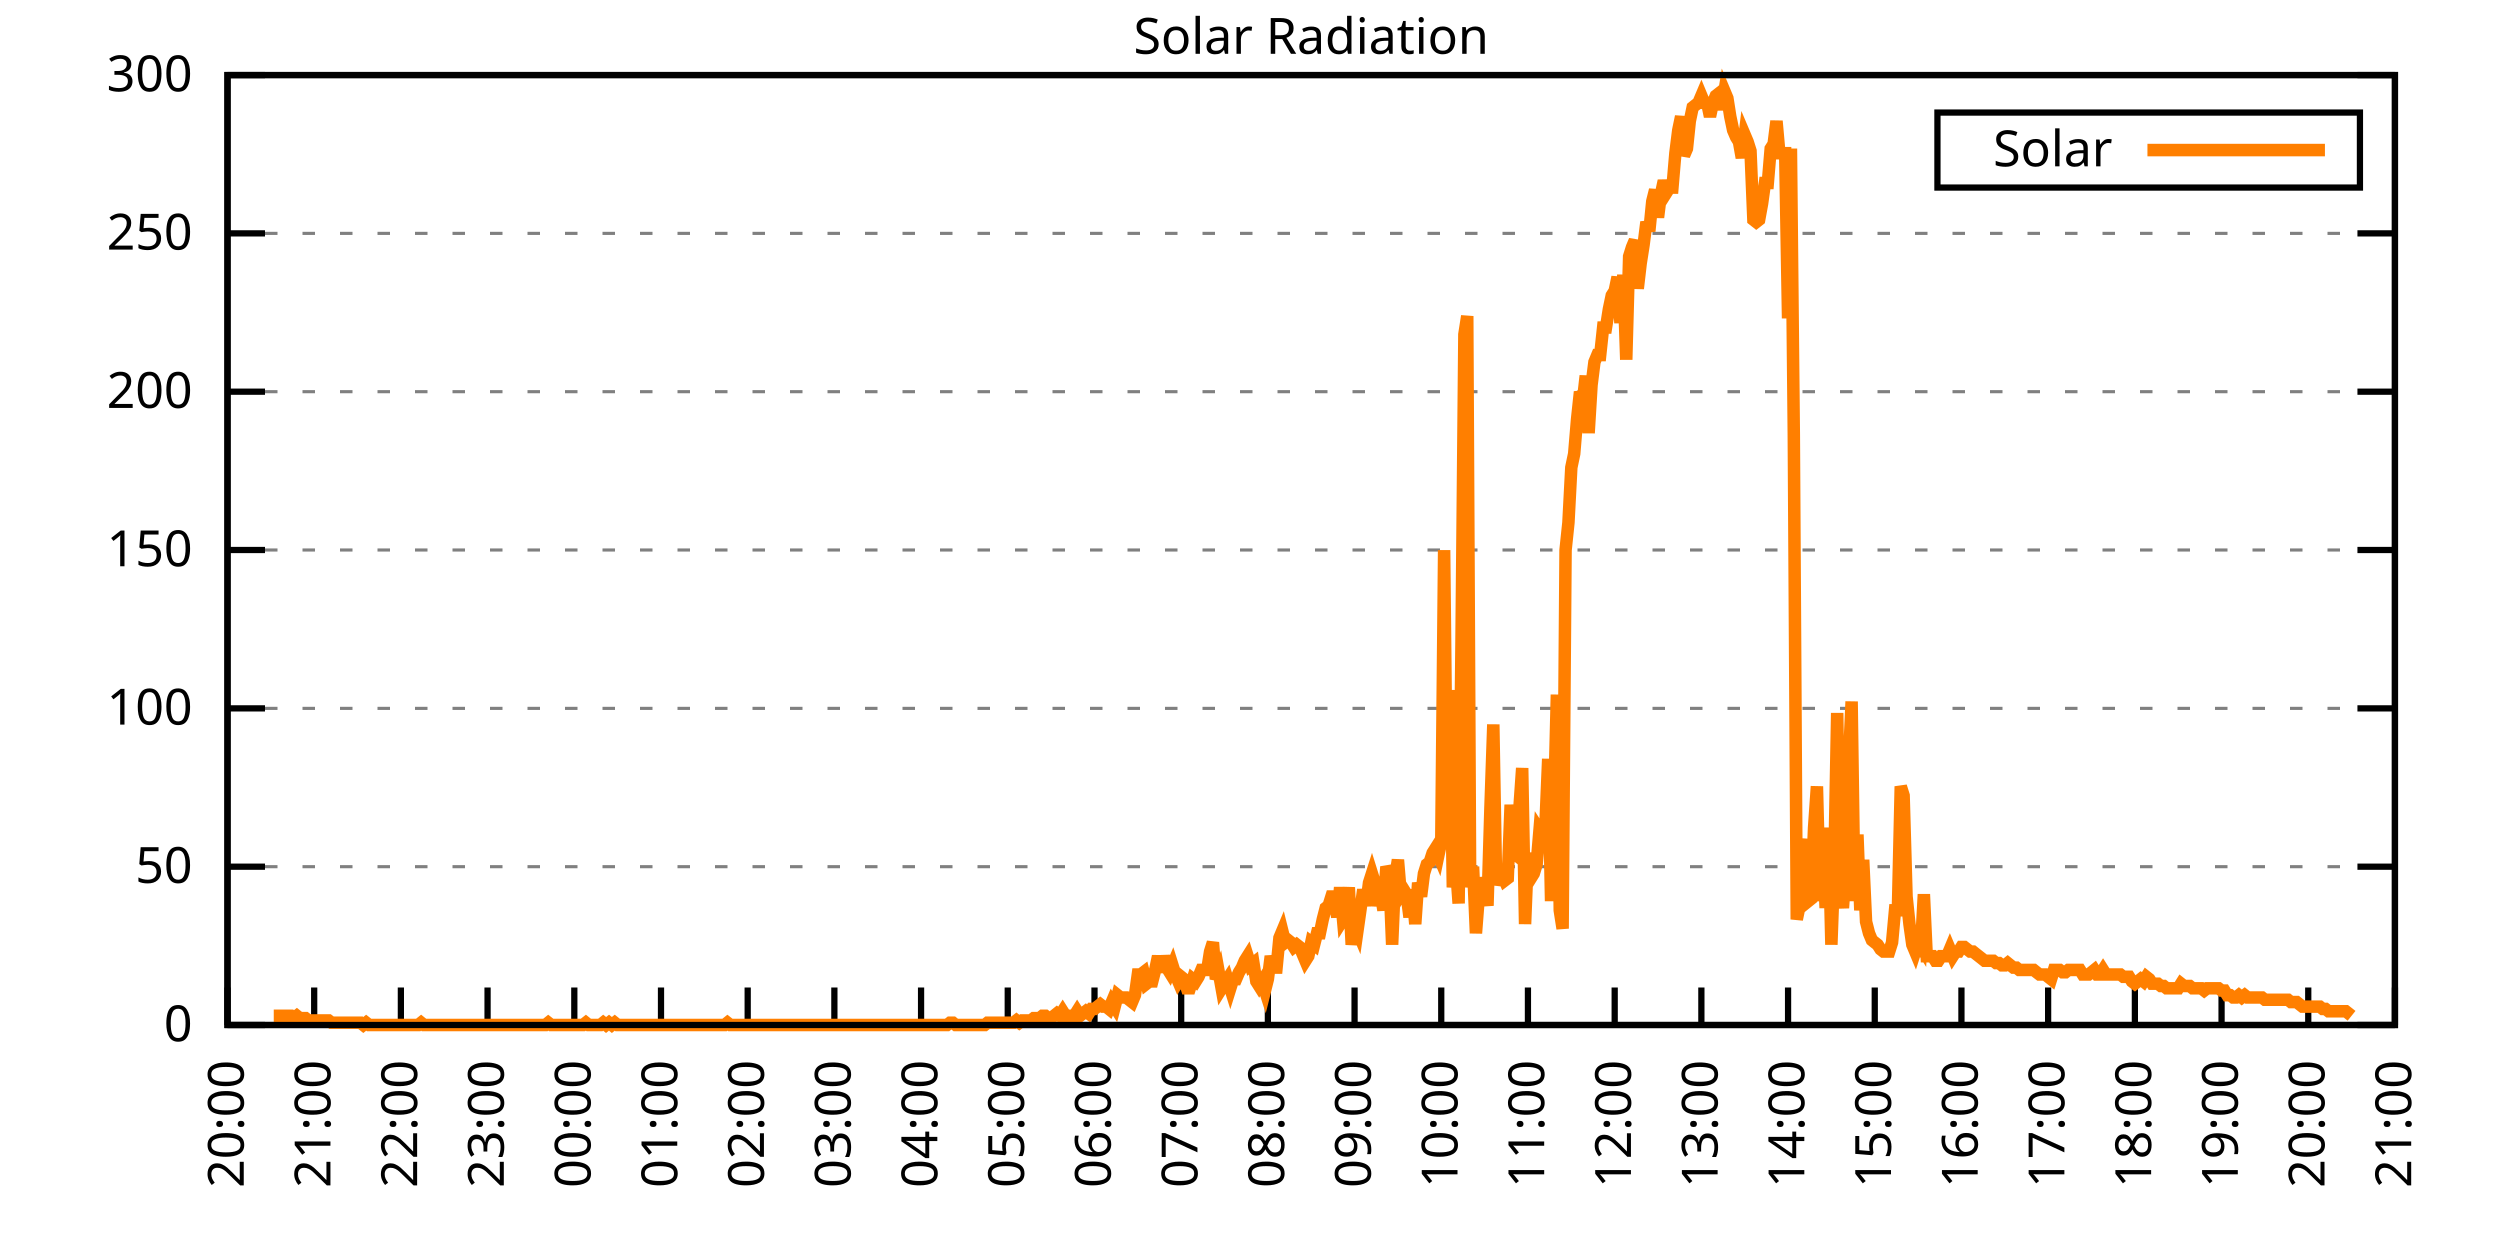
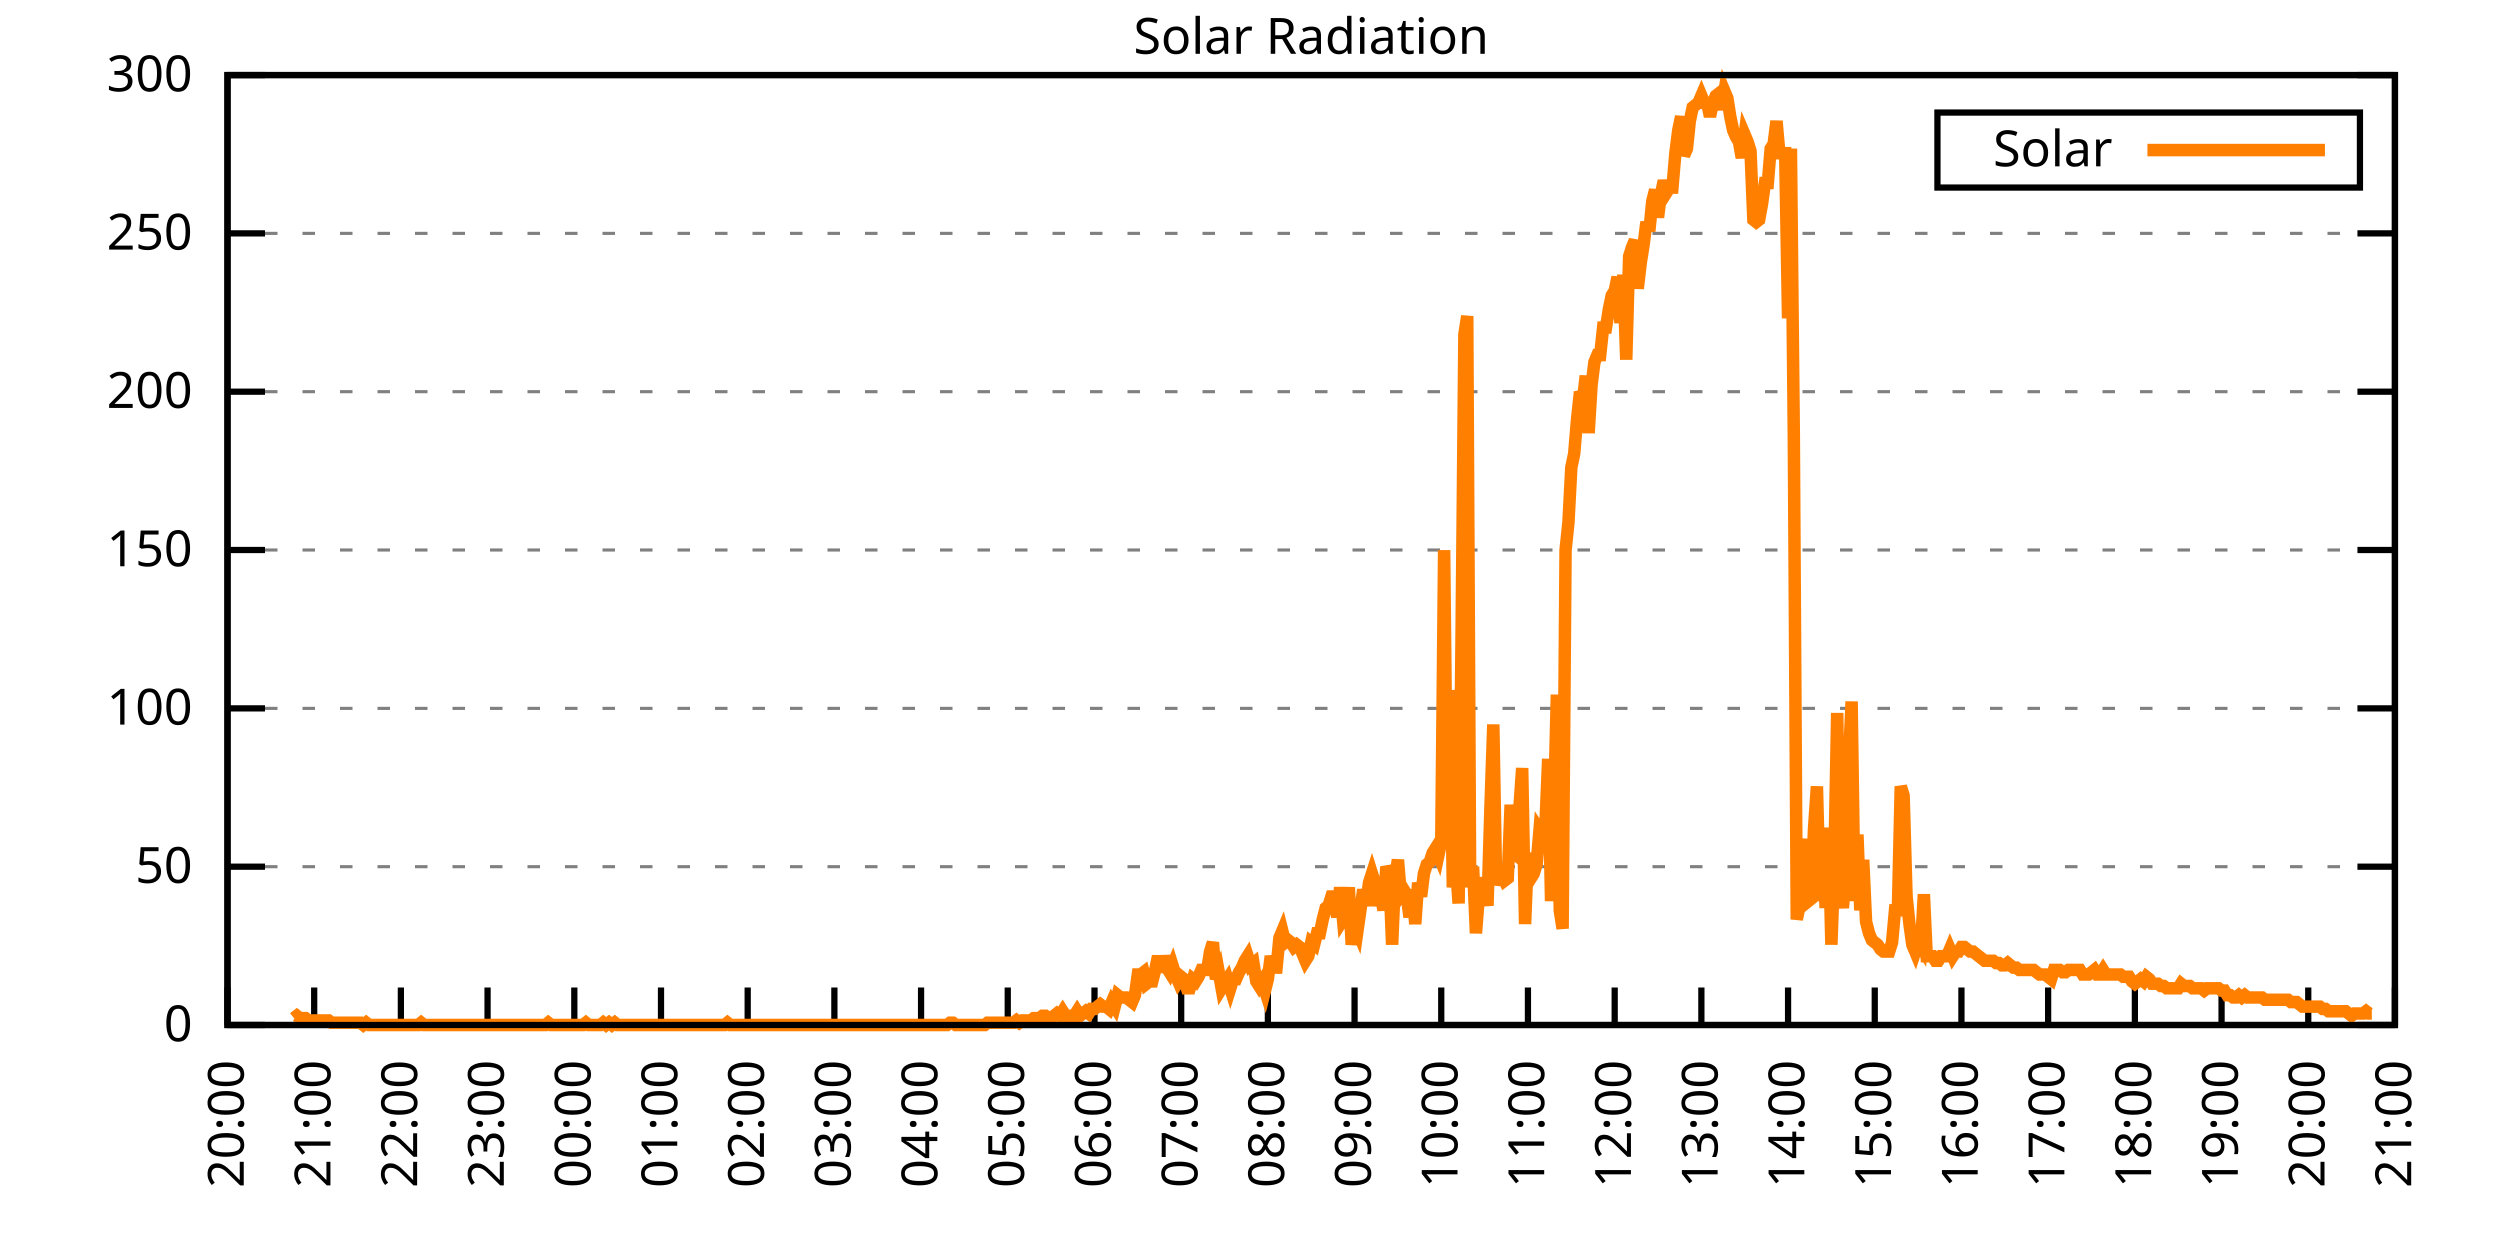
<svg xmlns="http://www.w3.org/2000/svg" xmlns:xlink="http://www.w3.org/1999/xlink" width="400" height="200" viewBox="0 0 400 200">
  <g id="gnuplot_canvas">
    <rect x="0" y="0" width="400" height="200" fill="none" />
    <defs>
      <circle id="gpDot" r="0.5" stroke-width="0.5" stroke="currentColor" />
      <path id="gpPt0" stroke-width="0.333" stroke="currentColor" d="M-1,0 h2 M0,-1 v2" />
      <path id="gpPt1" stroke-width="0.333" stroke="currentColor" d="M-1,-1 L1,1 M1,-1 L-1,1" />
      <path id="gpPt2" stroke-width="0.333" stroke="currentColor" d="M-1,0 L1,0 M0,-1 L0,1 M-1,-1 L1,1 M-1,1 L1,-1" />
      <rect id="gpPt3" stroke-width="0.333" stroke="currentColor" x="-1" y="-1" width="2" height="2" />
      <rect id="gpPt4" stroke-width="0.333" stroke="currentColor" fill="currentColor" x="-1" y="-1" width="2" height="2" />
      <circle id="gpPt5" stroke-width="0.333" stroke="currentColor" cx="0" cy="0" r="1" />
      <use xlink:href="#gpPt5" id="gpPt6" fill="currentColor" stroke="none" />
      <path id="gpPt7" stroke-width="0.333" stroke="currentColor" d="M0,-1.33 L-1.33,0.67 L1.33,0.67 z" />
      <use xlink:href="#gpPt7" id="gpPt8" fill="currentColor" stroke="none" />
      <use xlink:href="#gpPt7" id="gpPt9" stroke="currentColor" transform="rotate(180)" />
      <use xlink:href="#gpPt9" id="gpPt10" fill="currentColor" stroke="none" />
      <use xlink:href="#gpPt3" id="gpPt11" stroke="currentColor" transform="rotate(45)" />
      <use xlink:href="#gpPt11" id="gpPt12" fill="currentColor" stroke="none" />
      <path id="gpPt13" stroke-width="0.333" stroke="currentColor" d="M0,1.330 L1.265,0.411 L0.782,-1.067 L-0.782,-1.076 L-1.265,0.411 z" />
      <use xlink:href="#gpPt13" id="gpPt14" fill="currentColor" stroke="none" />
      <filter id="textbox" filterUnits="objectBoundingBox" x="0" y="0" height="1" width="1">
        <feFlood flood-color="white" flood-opacity="1" result="bgnd" />
        <feComposite in="SourceGraphic" in2="bgnd" operator="atop" />
      </filter>
      <filter id="greybox" filterUnits="objectBoundingBox" x="0" y="0" height="1" width="1">
        <feFlood flood-color="lightgrey" flood-opacity="1" result="grey" />
        <feComposite in="SourceGraphic" in2="grey" operator="atop" />
      </filter>
    </defs>
    <g fill="none" color="white" stroke="currentColor" stroke-width="1.00" stroke-linecap="butt" stroke-linejoin="miter">
</g>
    <g fill="none" color="black" stroke="currentColor" stroke-width="1.00" stroke-linecap="butt" stroke-linejoin="miter">
      <g stroke="none" shape-rendering="crispEdges">
        <polygon fill="rgb(255, 255, 255)" points="36.40,164.00 383.18,164.00 383.18,12.02 36.40,12.02 " />
      </g>
    </g>
    <g fill="none" color="black" stroke="currentColor" stroke-width="1.00" stroke-linecap="butt" stroke-linejoin="miter">
</g>
    <g fill="none" color="black" stroke="black" stroke-width="0.50" stroke-linecap="butt" stroke-linejoin="miter">
</g>
    <g fill="none" color="gray" stroke="currentColor" stroke-width="0.50" stroke-linecap="butt" stroke-linejoin="miter">
      <path stroke="gray" stroke-dasharray="2,4" class="gridline" d="M36.40,164.00 L383.19,164.00  " />
    </g>
    <g fill="none" color="gray" stroke="gray" stroke-width="1.00" stroke-linecap="butt" stroke-linejoin="miter">
</g>
    <g fill="none" color="black" stroke="currentColor" stroke-width="1.00" stroke-linecap="butt" stroke-linejoin="miter">
      <path stroke="black" d="M36.40,164.00 L42.40,164.00 M383.19,164.00 L377.19,164.00  " />
      <g transform="translate(30.80,166.60)" stroke="none" fill="black" font-family="Sans" font-size="8.00" text-anchor="end">
        <text>
          <tspan font-family="Sans"> 0</tspan>
        </text>
      </g>
    </g>
    <g fill="none" color="black" stroke="currentColor" stroke-width="1.00" stroke-linecap="butt" stroke-linejoin="miter">
</g>
    <g fill="none" color="black" stroke="black" stroke-width="0.50" stroke-linecap="butt" stroke-linejoin="miter">
</g>
    <g fill="none" color="gray" stroke="currentColor" stroke-width="0.50" stroke-linecap="butt" stroke-linejoin="miter">
      <path stroke="gray" stroke-dasharray="2,4" class="gridline" d="M36.40,138.67 L383.19,138.67  " />
    </g>
    <g fill="none" color="gray" stroke="gray" stroke-width="1.00" stroke-linecap="butt" stroke-linejoin="miter">
</g>
    <g fill="none" color="black" stroke="currentColor" stroke-width="1.00" stroke-linecap="butt" stroke-linejoin="miter">
      <path stroke="black" d="M36.40,138.67 L42.40,138.67 M383.19,138.67 L377.19,138.67  " />
      <g transform="translate(30.80,141.27)" stroke="none" fill="black" font-family="Sans" font-size="8.00" text-anchor="end">
        <text>
          <tspan font-family="Sans"> 50</tspan>
        </text>
      </g>
    </g>
    <g fill="none" color="black" stroke="currentColor" stroke-width="1.00" stroke-linecap="butt" stroke-linejoin="miter">
</g>
    <g fill="none" color="black" stroke="black" stroke-width="0.50" stroke-linecap="butt" stroke-linejoin="miter">
</g>
    <g fill="none" color="gray" stroke="currentColor" stroke-width="0.50" stroke-linecap="butt" stroke-linejoin="miter">
      <path stroke="gray" stroke-dasharray="2,4" class="gridline" d="M36.40,113.34 L383.19,113.34  " />
    </g>
    <g fill="none" color="gray" stroke="gray" stroke-width="1.00" stroke-linecap="butt" stroke-linejoin="miter">
</g>
    <g fill="none" color="black" stroke="currentColor" stroke-width="1.00" stroke-linecap="butt" stroke-linejoin="miter">
      <path stroke="black" d="M36.40,113.34 L42.40,113.34 M383.19,113.34 L377.19,113.34  " />
      <g transform="translate(30.80,115.94)" stroke="none" fill="black" font-family="Sans" font-size="8.00" text-anchor="end">
        <text>
          <tspan font-family="Sans"> 100</tspan>
        </text>
      </g>
    </g>
    <g fill="none" color="black" stroke="currentColor" stroke-width="1.00" stroke-linecap="butt" stroke-linejoin="miter">
</g>
    <g fill="none" color="black" stroke="black" stroke-width="0.50" stroke-linecap="butt" stroke-linejoin="miter">
</g>
    <g fill="none" color="gray" stroke="currentColor" stroke-width="0.50" stroke-linecap="butt" stroke-linejoin="miter">
      <path stroke="gray" stroke-dasharray="2,4" class="gridline" d="M36.40,88.00 L383.19,88.00  " />
    </g>
    <g fill="none" color="gray" stroke="gray" stroke-width="1.00" stroke-linecap="butt" stroke-linejoin="miter">
</g>
    <g fill="none" color="black" stroke="currentColor" stroke-width="1.00" stroke-linecap="butt" stroke-linejoin="miter">
      <path stroke="black" d="M36.40,88.00 L42.40,88.00 M383.19,88.00 L377.19,88.00  " />
      <g transform="translate(30.80,90.60)" stroke="none" fill="black" font-family="Sans" font-size="8.00" text-anchor="end">
        <text>
          <tspan font-family="Sans"> 150</tspan>
        </text>
      </g>
    </g>
    <g fill="none" color="black" stroke="currentColor" stroke-width="1.00" stroke-linecap="butt" stroke-linejoin="miter">
</g>
    <g fill="none" color="black" stroke="black" stroke-width="0.50" stroke-linecap="butt" stroke-linejoin="miter">
</g>
    <g fill="none" color="gray" stroke="currentColor" stroke-width="0.50" stroke-linecap="butt" stroke-linejoin="miter">
      <path stroke="gray" stroke-dasharray="2,4" class="gridline" d="M36.40,62.67 L383.19,62.67  " />
    </g>
    <g fill="none" color="gray" stroke="gray" stroke-width="1.00" stroke-linecap="butt" stroke-linejoin="miter">
</g>
    <g fill="none" color="black" stroke="currentColor" stroke-width="1.00" stroke-linecap="butt" stroke-linejoin="miter">
      <path stroke="black" d="M36.40,62.67 L42.40,62.67 M383.19,62.67 L377.19,62.67  " />
      <g transform="translate(30.80,65.27)" stroke="none" fill="black" font-family="Sans" font-size="8.00" text-anchor="end">
        <text>
          <tspan font-family="Sans"> 200</tspan>
        </text>
      </g>
    </g>
    <g fill="none" color="black" stroke="currentColor" stroke-width="1.00" stroke-linecap="butt" stroke-linejoin="miter">
</g>
    <g fill="none" color="black" stroke="black" stroke-width="0.50" stroke-linecap="butt" stroke-linejoin="miter">
</g>
    <g fill="none" color="gray" stroke="currentColor" stroke-width="0.50" stroke-linecap="butt" stroke-linejoin="miter">
      <path stroke="gray" stroke-dasharray="2,4" class="gridline" d="M36.40,37.34 L383.19,37.34  " />
    </g>
    <g fill="none" color="gray" stroke="gray" stroke-width="1.00" stroke-linecap="butt" stroke-linejoin="miter">
</g>
    <g fill="none" color="black" stroke="currentColor" stroke-width="1.00" stroke-linecap="butt" stroke-linejoin="miter">
      <path stroke="black" d="M36.40,37.34 L42.40,37.34 M383.19,37.34 L377.19,37.34  " />
      <g transform="translate(30.80,39.94)" stroke="none" fill="black" font-family="Sans" font-size="8.00" text-anchor="end">
        <text>
          <tspan font-family="Sans"> 250</tspan>
        </text>
      </g>
    </g>
    <g fill="none" color="black" stroke="currentColor" stroke-width="1.00" stroke-linecap="butt" stroke-linejoin="miter">
</g>
    <g fill="none" color="black" stroke="black" stroke-width="0.50" stroke-linecap="butt" stroke-linejoin="miter">
</g>
    <g fill="none" color="gray" stroke="currentColor" stroke-width="0.50" stroke-linecap="butt" stroke-linejoin="miter">
      <path stroke="gray" stroke-dasharray="2,4" class="gridline" d="M36.40,12.01 L383.19,12.01  " />
    </g>
    <g fill="none" color="gray" stroke="gray" stroke-width="1.00" stroke-linecap="butt" stroke-linejoin="miter">
</g>
    <g fill="none" color="black" stroke="currentColor" stroke-width="1.00" stroke-linecap="butt" stroke-linejoin="miter">
      <path stroke="black" d="M36.40,12.01 L42.40,12.01 M383.19,12.01 L377.19,12.01  " />
      <g transform="translate(30.80,14.61)" stroke="none" fill="black" font-family="Sans" font-size="8.00" text-anchor="end">
        <text>
          <tspan font-family="Sans"> 300</tspan>
        </text>
      </g>
    </g>
    <g fill="none" color="black" stroke="currentColor" stroke-width="1.00" stroke-linecap="butt" stroke-linejoin="miter">
      <path stroke="black" d="M36.40,164.00 L36.40,158.00  " />
      <g transform="translate(39.00,169.60) rotate(270.00)" stroke="none" fill="black" font-family="Sans" font-size="8.00" text-anchor="end">
        <text>
          <tspan font-family="Sans">20:00</tspan>
        </text>
      </g>
    </g>
    <g fill="none" color="black" stroke="currentColor" stroke-width="1.00" stroke-linecap="butt" stroke-linejoin="miter">
      <path stroke="black" d="M50.27,164.00 L50.27,158.00  " />
      <g transform="translate(52.87,169.60) rotate(270.00)" stroke="none" fill="black" font-family="Sans" font-size="8.00" text-anchor="end">
        <text>
          <tspan font-family="Sans">21:00</tspan>
        </text>
      </g>
    </g>
    <g fill="none" color="black" stroke="currentColor" stroke-width="1.00" stroke-linecap="butt" stroke-linejoin="miter">
      <path stroke="black" d="M64.14,164.00 L64.14,158.00  " />
      <g transform="translate(66.74,169.60) rotate(270.00)" stroke="none" fill="black" font-family="Sans" font-size="8.00" text-anchor="end">
        <text>
          <tspan font-family="Sans">22:00</tspan>
        </text>
      </g>
    </g>
    <g fill="none" color="black" stroke="currentColor" stroke-width="1.00" stroke-linecap="butt" stroke-linejoin="miter">
      <path stroke="black" d="M78.01,164.00 L78.01,158.00  " />
      <g transform="translate(80.61,169.60) rotate(270.00)" stroke="none" fill="black" font-family="Sans" font-size="8.00" text-anchor="end">
        <text>
          <tspan font-family="Sans">23:00</tspan>
        </text>
      </g>
    </g>
    <g fill="none" color="black" stroke="currentColor" stroke-width="1.00" stroke-linecap="butt" stroke-linejoin="miter">
      <path stroke="black" d="M91.89,164.00 L91.89,158.00  " />
      <g transform="translate(94.49,169.60) rotate(270.00)" stroke="none" fill="black" font-family="Sans" font-size="8.00" text-anchor="end">
        <text>
          <tspan font-family="Sans">00:00</tspan>
        </text>
      </g>
    </g>
    <g fill="none" color="black" stroke="currentColor" stroke-width="1.00" stroke-linecap="butt" stroke-linejoin="miter">
      <path stroke="black" d="M105.76,164.00 L105.76,158.00  " />
      <g transform="translate(108.36,169.60) rotate(270.00)" stroke="none" fill="black" font-family="Sans" font-size="8.00" text-anchor="end">
        <text>
          <tspan font-family="Sans">01:00</tspan>
        </text>
      </g>
    </g>
    <g fill="none" color="black" stroke="currentColor" stroke-width="1.00" stroke-linecap="butt" stroke-linejoin="miter">
      <path stroke="black" d="M119.63,164.00 L119.63,158.00  " />
      <g transform="translate(122.23,169.60) rotate(270.00)" stroke="none" fill="black" font-family="Sans" font-size="8.00" text-anchor="end">
        <text>
          <tspan font-family="Sans">02:00</tspan>
        </text>
      </g>
    </g>
    <g fill="none" color="black" stroke="currentColor" stroke-width="1.00" stroke-linecap="butt" stroke-linejoin="miter">
      <path stroke="black" d="M133.50,164.00 L133.50,158.00  " />
      <g transform="translate(136.10,169.60) rotate(270.00)" stroke="none" fill="black" font-family="Sans" font-size="8.00" text-anchor="end">
        <text>
          <tspan font-family="Sans">03:00</tspan>
        </text>
      </g>
    </g>
    <g fill="none" color="black" stroke="currentColor" stroke-width="1.00" stroke-linecap="butt" stroke-linejoin="miter">
      <path stroke="black" d="M147.37,164.00 L147.37,158.00  " />
      <g transform="translate(149.97,169.60) rotate(270.00)" stroke="none" fill="black" font-family="Sans" font-size="8.00" text-anchor="end">
        <text>
          <tspan font-family="Sans">04:00</tspan>
        </text>
      </g>
    </g>
    <g fill="none" color="black" stroke="currentColor" stroke-width="1.00" stroke-linecap="butt" stroke-linejoin="miter">
      <path stroke="black" d="M161.24,164.00 L161.24,158.00  " />
      <g transform="translate(163.84,169.60) rotate(270.00)" stroke="none" fill="black" font-family="Sans" font-size="8.00" text-anchor="end">
        <text>
          <tspan font-family="Sans">05:00</tspan>
        </text>
      </g>
    </g>
    <g fill="none" color="black" stroke="currentColor" stroke-width="1.00" stroke-linecap="butt" stroke-linejoin="miter">
      <path stroke="black" d="M175.12,164.00 L175.12,158.00  " />
      <g transform="translate(177.72,169.60) rotate(270.00)" stroke="none" fill="black" font-family="Sans" font-size="8.00" text-anchor="end">
        <text>
          <tspan font-family="Sans">06:00</tspan>
        </text>
      </g>
    </g>
    <g fill="none" color="black" stroke="currentColor" stroke-width="1.00" stroke-linecap="butt" stroke-linejoin="miter">
      <path stroke="black" d="M188.99,164.00 L188.99,158.00  " />
      <g transform="translate(191.59,169.60) rotate(270.00)" stroke="none" fill="black" font-family="Sans" font-size="8.00" text-anchor="end">
        <text>
          <tspan font-family="Sans">07:00</tspan>
        </text>
      </g>
    </g>
    <g fill="none" color="black" stroke="currentColor" stroke-width="1.00" stroke-linecap="butt" stroke-linejoin="miter">
      <path stroke="black" d="M202.86,164.00 L202.86,158.00  " />
      <g transform="translate(205.46,169.60) rotate(270.00)" stroke="none" fill="black" font-family="Sans" font-size="8.00" text-anchor="end">
        <text>
          <tspan font-family="Sans">08:00</tspan>
        </text>
      </g>
    </g>
    <g fill="none" color="black" stroke="currentColor" stroke-width="1.00" stroke-linecap="butt" stroke-linejoin="miter">
      <path stroke="black" d="M216.73,164.00 L216.73,158.00  " />
      <g transform="translate(219.33,169.60) rotate(270.00)" stroke="none" fill="black" font-family="Sans" font-size="8.00" text-anchor="end">
        <text>
          <tspan font-family="Sans">09:00</tspan>
        </text>
      </g>
    </g>
    <g fill="none" color="black" stroke="currentColor" stroke-width="1.00" stroke-linecap="butt" stroke-linejoin="miter">
      <path stroke="black" d="M230.60,164.00 L230.60,158.00  " />
      <g transform="translate(233.20,169.60) rotate(270.00)" stroke="none" fill="black" font-family="Sans" font-size="8.00" text-anchor="end">
        <text>
          <tspan font-family="Sans">10:00</tspan>
        </text>
      </g>
    </g>
    <g fill="none" color="black" stroke="currentColor" stroke-width="1.00" stroke-linecap="butt" stroke-linejoin="miter">
      <path stroke="black" d="M244.47,164.00 L244.47,158.00  " />
      <g transform="translate(247.07,169.60) rotate(270.00)" stroke="none" fill="black" font-family="Sans" font-size="8.00" text-anchor="end">
        <text>
          <tspan font-family="Sans">11:00</tspan>
        </text>
      </g>
    </g>
    <g fill="none" color="black" stroke="currentColor" stroke-width="1.00" stroke-linecap="butt" stroke-linejoin="miter">
      <path stroke="black" d="M258.35,164.00 L258.35,158.00  " />
      <g transform="translate(260.95,169.60) rotate(270.00)" stroke="none" fill="black" font-family="Sans" font-size="8.00" text-anchor="end">
        <text>
          <tspan font-family="Sans">12:00</tspan>
        </text>
      </g>
    </g>
    <g fill="none" color="black" stroke="currentColor" stroke-width="1.00" stroke-linecap="butt" stroke-linejoin="miter">
      <path stroke="black" d="M272.22,164.00 L272.22,158.00  " />
      <g transform="translate(274.82,169.60) rotate(270.00)" stroke="none" fill="black" font-family="Sans" font-size="8.00" text-anchor="end">
        <text>
          <tspan font-family="Sans">13:00</tspan>
        </text>
      </g>
    </g>
    <g fill="none" color="black" stroke="currentColor" stroke-width="1.00" stroke-linecap="butt" stroke-linejoin="miter">
      <path stroke="black" d="M286.09,164.00 L286.09,158.00  " />
      <g transform="translate(288.69,169.60) rotate(270.00)" stroke="none" fill="black" font-family="Sans" font-size="8.00" text-anchor="end">
        <text>
          <tspan font-family="Sans">14:00</tspan>
        </text>
      </g>
    </g>
    <g fill="none" color="black" stroke="currentColor" stroke-width="1.00" stroke-linecap="butt" stroke-linejoin="miter">
      <path stroke="black" d="M299.96,164.00 L299.96,158.00  " />
      <g transform="translate(302.56,169.60) rotate(270.00)" stroke="none" fill="black" font-family="Sans" font-size="8.00" text-anchor="end">
        <text>
          <tspan font-family="Sans">15:00</tspan>
        </text>
      </g>
    </g>
    <g fill="none" color="black" stroke="currentColor" stroke-width="1.00" stroke-linecap="butt" stroke-linejoin="miter">
      <path stroke="black" d="M313.83,164.00 L313.83,158.00  " />
      <g transform="translate(316.43,169.60) rotate(270.00)" stroke="none" fill="black" font-family="Sans" font-size="8.00" text-anchor="end">
        <text>
          <tspan font-family="Sans">16:00</tspan>
        </text>
      </g>
    </g>
    <g fill="none" color="black" stroke="currentColor" stroke-width="1.00" stroke-linecap="butt" stroke-linejoin="miter">
      <path stroke="black" d="M327.70,164.00 L327.70,158.00  " />
      <g transform="translate(330.30,169.60) rotate(270.00)" stroke="none" fill="black" font-family="Sans" font-size="8.00" text-anchor="end">
        <text>
          <tspan font-family="Sans">17:00</tspan>
        </text>
      </g>
    </g>
    <g fill="none" color="black" stroke="currentColor" stroke-width="1.00" stroke-linecap="butt" stroke-linejoin="miter">
      <path stroke="black" d="M341.58,164.00 L341.58,158.00  " />
      <g transform="translate(344.18,169.60) rotate(270.00)" stroke="none" fill="black" font-family="Sans" font-size="8.00" text-anchor="end">
        <text>
          <tspan font-family="Sans">18:00</tspan>
        </text>
      </g>
    </g>
    <g fill="none" color="black" stroke="currentColor" stroke-width="1.00" stroke-linecap="butt" stroke-linejoin="miter">
      <path stroke="black" d="M355.45,164.00 L355.45,158.00  " />
      <g transform="translate(358.05,169.60) rotate(270.00)" stroke="none" fill="black" font-family="Sans" font-size="8.00" text-anchor="end">
        <text>
          <tspan font-family="Sans">19:00</tspan>
        </text>
      </g>
    </g>
    <g fill="none" color="black" stroke="currentColor" stroke-width="1.00" stroke-linecap="butt" stroke-linejoin="miter">
      <path stroke="black" d="M369.32,164.00 L369.32,158.00  " />
      <g transform="translate(371.92,169.60) rotate(270.00)" stroke="none" fill="black" font-family="Sans" font-size="8.00" text-anchor="end">
        <text>
          <tspan font-family="Sans">20:00</tspan>
        </text>
      </g>
    </g>
    <g fill="none" color="black" stroke="currentColor" stroke-width="1.00" stroke-linecap="butt" stroke-linejoin="miter">
      <path stroke="black" d="M383.19,164.00 L383.19,158.00  " />
      <g transform="translate(385.79,169.60) rotate(270.00)" stroke="none" fill="black" font-family="Sans" font-size="8.00" text-anchor="end">
        <text>
          <tspan font-family="Sans">21:00</tspan>
        </text>
      </g>
    </g>
    <g fill="none" color="black" stroke="currentColor" stroke-width="1.00" stroke-linecap="butt" stroke-linejoin="miter">
</g>
    <g fill="none" color="black" stroke="currentColor" stroke-width="1.00" stroke-linecap="butt" stroke-linejoin="miter">
      <path stroke="black" d="M36.40,12.01 L36.40,164.00 L383.19,164.00 L383.19,12.01 L36.40,12.01 Z  " />
    </g>
    <g fill="none" color="black" stroke="currentColor" stroke-width="1.00" stroke-linecap="butt" stroke-linejoin="miter">
</g>
    <g fill="none" color="black" stroke="currentColor" stroke-width="1.00" stroke-linecap="butt" stroke-linejoin="miter">
      <path stroke="black" d="M309.99,30.01 L309.99,18.01 L377.59,18.01 L377.59,30.01 L309.99,30.01 Z  " />
    </g>
    <g id="Solar_Radiation_plot_1">
      <g fill="none" color="white" stroke="black" stroke-width="2.00" stroke-linecap="butt" stroke-linejoin="miter">
</g>
      <g fill="none" color="black" stroke="currentColor" stroke-width="2.00" stroke-linecap="butt" stroke-linejoin="miter">
        <g transform="translate(337.99,26.61)" stroke="none" fill="black" font-family="Sans" font-size="8.00" text-anchor="end">
          <text>
            <tspan font-family="Sans">Solar</tspan>
          </text>
        </g>
      </g>
      <g fill="none" color="black" stroke="currentColor" stroke-width="2.00" stroke-linecap="butt" stroke-linejoin="miter">
-         <path stroke="rgb(255, 127,   0)" d="M343.59,24.01 L371.99,24.01 M43.80,162.53 L44.26,162.53 L44.72,162.53 L45.19,162.53 L45.65,162.53 L46.11,162.53   L46.57,162.53 L47.03,162.90 L47.50,162.53 L47.96,162.90 L48.42,162.90 L48.88,162.90 L49.35,163.27 L49.81,163.27   L50.27,163.27 L50.73,163.27 L51.20,163.27 L51.66,163.27 L52.12,163.27 L52.58,163.27 L53.05,163.63 L53.51,163.63   L53.97,163.63 L54.43,163.63 L54.90,163.63 L55.36,163.63 L55.82,163.63 L56.28,163.63 L56.75,163.63 L57.21,163.63   L57.67,163.63 L58.13,164.00 L58.59,163.63 L59.06,164.00 L59.52,164.00 L59.98,164.00 L60.44,164.00 L60.91,164.00   L61.37,164.00 L61.83,164.00 L62.29,164.00 L62.76,164.00 L63.22,164.00 L63.68,164.00 L64.14,164.00 L64.61,164.00   L65.07,164.00 L65.53,164.00 L65.99,164.00 L66.46,164.00 L66.92,164.00 L67.38,163.63 L67.84,164.00 L68.30,164.00   L68.77,164.00 L69.23,164.00 L69.69,164.00 L70.15,164.00 L70.62,164.00 L71.08,164.00 L71.54,164.00 L72.00,164.00   L72.47,164.00 L72.93,164.00 L73.39,164.00 L73.85,164.00 L74.32,164.00 L74.78,164.00 L75.24,164.00 L75.70,164.00   L76.17,164.00 L76.63,164.00 L77.09,164.00 L77.55,164.00 L78.01,164.00 L78.48,164.00 L78.94,164.00 L79.40,164.00   L79.86,164.00 L80.33,164.00 L80.79,164.00 L81.25,164.00 L81.71,164.00 L82.18,164.00 L82.64,164.00 L83.10,164.00   L83.56,164.00 L84.03,164.00 L84.49,164.00 L84.95,164.00 L85.41,164.00 L85.88,164.00 L86.34,164.00 L86.80,164.00   L87.26,164.00 L87.72,163.63 L88.19,164.00 L88.65,164.00 L89.11,164.00 L89.57,164.00 L90.04,164.00 L90.50,164.00   L90.96,164.00 L91.42,164.00 L91.89,164.00 L92.35,164.00 L92.81,164.00 L93.27,164.00 L93.74,163.63 L94.20,164.00   L94.66,164.00 L95.12,164.00 L95.59,164.00 L96.05,164.00 L96.51,163.63 L96.97,164.00 L97.44,163.63 L97.90,164.00   L98.36,163.63 L98.82,164.00 L99.28,164.00 L99.75,164.00 L100.21,164.00 L100.67,164.00 L101.13,164.00 L101.60,164.00   L102.06,164.00 L102.52,164.00 L102.98,164.00 L103.45,164.00 L103.91,164.00 L104.37,164.00 L104.83,164.00 L105.30,164.00   L105.76,164.00 L106.22,164.00 L106.68,164.00 L107.15,164.00 L107.61,164.00 L108.07,164.00 L108.53,164.00 L108.99,164.00   L109.46,164.00 L109.92,164.00 L110.38,164.00 L110.84,164.00 L111.31,164.00 L111.77,164.00 L112.23,164.00 L112.69,164.00   L113.16,164.00 L113.62,164.00 L114.08,164.00 L114.54,164.00 L115.01,164.00 L115.47,164.00 L115.93,164.00 L116.39,163.63   L116.86,164.00 L117.32,164.00 L117.78,164.00 L118.24,164.00 L118.70,164.00 L119.17,164.00 L119.63,164.00 L120.09,164.00   L120.55,164.00 L121.02,164.00 L121.48,164.00 L121.94,164.00 L122.40,164.00 L122.87,164.00 L123.33,164.00 L123.79,164.00   L124.25,164.00 L124.72,164.00 L125.18,164.00 L125.64,164.00 L126.10,164.00 L126.57,164.00 L127.03,164.00 L127.49,164.00   L127.95,164.00 L128.41,164.00 L128.88,164.00 L129.34,164.00 L129.80,164.00 L130.26,164.00 L130.73,164.00 L131.19,164.00   L131.65,164.00 L132.11,164.00 L132.58,164.00 L133.04,164.00 L133.50,164.00 L133.96,164.00 L134.43,164.00 L134.89,164.00   L135.35,164.00 L135.81,164.00 L136.28,164.00 L136.74,164.00 L137.20,164.00 L137.66,164.00 L138.13,164.00 L138.59,164.00   L139.05,164.00 L139.51,164.00 L139.97,164.00 L140.44,164.00 L140.90,164.00 L141.36,164.00 L141.82,164.00 L142.29,164.00   L142.75,164.00 L143.21,164.00 L143.67,164.00 L144.14,164.00 L144.60,164.00 L145.06,164.00 L145.52,164.00 L145.99,164.00   L146.45,164.00 L146.91,164.00 L147.37,164.00 L147.84,164.00 L148.30,164.00 L148.76,164.00 L149.22,164.00 L149.68,164.00   L150.15,164.00 L150.61,164.00 L151.07,164.00 L151.53,164.00 L152.00,163.63 L152.46,163.63 L152.92,164.00 L153.38,164.00   L153.85,164.00 L154.31,164.00 L154.77,164.00 L155.23,164.00 L155.70,164.00 L156.16,164.00 L156.62,164.00 L157.08,164.00   L157.55,164.00 L158.01,163.63 L158.47,163.63 L158.93,163.63 L159.39,163.63 L159.86,163.63 L160.32,163.63 L160.78,163.63   L161.24,163.63 L161.71,163.63 L162.17,163.63 L162.63,163.27 L163.09,163.63 L163.56,163.27 L164.02,163.27 L164.48,163.27   L164.94,163.27 L165.41,162.90 L165.87,162.90 L166.33,162.90 L166.79,162.53 L167.26,162.53 L167.72,162.90 L168.18,162.90   L168.64,162.53 L169.10,162.16 L169.57,162.53 L170.03,161.80 L170.49,162.53 L170.95,162.53 L171.42,162.53 L171.88,162.53   L172.34,161.80 L172.80,162.53 L173.27,162.16 L173.73,161.80 L174.19,162.16 L174.65,161.43 L175.12,161.43 L175.58,161.06   L176.04,160.70 L176.50,161.06 L176.97,161.06 L177.43,161.43 L177.89,160.33 L178.35,161.06 L178.82,159.23 L179.28,159.60   L179.74,159.60 L180.20,159.60 L180.66,159.96 L181.13,160.33 L181.59,159.23 L182.05,155.92 L182.51,155.92 L182.98,155.56   L183.44,157.39 L183.90,157.03 L184.36,157.03 L184.83,155.19 L185.29,152.99 L185.75,155.56 L186.21,152.99 L186.68,154.82   L187.14,155.56 L187.60,154.46 L188.06,155.92 L188.53,157.03 L188.99,156.29 L189.45,156.66 L189.91,158.13 L190.37,158.13   L190.84,156.66 L191.30,157.03 L191.76,156.29 L192.22,155.19 L192.69,155.19 L193.15,155.19 L193.61,152.25 L194.07,150.79   L194.54,156.66 L195.00,155.56 L195.46,158.13 L195.92,157.39 L196.39,156.66 L196.85,158.13 L197.31,156.66 L197.77,156.66   L198.24,155.56 L198.70,154.82 L199.16,153.72 L199.62,152.99 L200.08,154.46 L200.55,154.09 L201.01,157.03 L201.47,157.76   L201.93,157.03 L202.40,158.49 L202.86,156.66 L203.32,152.99 L203.78,154.82 L204.25,154.82 L204.71,150.05 L205.17,148.95   L205.63,150.79 L206.10,150.42 L206.56,150.79 L207.02,151.52 L207.48,151.15 L207.95,151.52 L208.41,152.62 L208.87,153.72   L209.33,152.99 L209.80,150.79 L210.26,151.15 L210.72,149.32 L211.18,149.32 L211.64,147.11 L212.11,145.28 L212.57,144.91   L213.03,143.44 L213.49,143.44 L213.96,146.75 L214.42,141.98 L214.88,147.11 L215.34,146.38 L215.81,141.98 L216.27,151.15   L216.73,147.85 L217.19,148.95 L217.66,145.65 L218.12,142.34 L218.58,144.91 L219.04,141.24 L219.51,139.77 L219.97,141.24   L220.43,144.91 L220.89,142.71 L221.35,145.65 L221.82,138.67 L222.28,139.77 L222.74,151.15 L223.20,140.51 L223.67,137.57   L224.13,143.08 L224.59,142.34 L225.05,143.08 L225.52,146.75 L225.98,142.34 L226.44,147.85 L226.90,141.24 L227.37,143.44   L227.83,139.77 L228.29,138.30 L228.75,137.94 L229.22,136.47 L229.68,135.74 L230.14,136.84 L230.60,134.63 L231.06,88.02   L231.53,132.43 L231.99,110.41 L232.45,141.98 L232.91,137.94 L233.38,144.55 L233.84,102.70 L234.30,53.51 L234.76,50.57   L235.23,141.98 L235.69,138.67 L236.15,149.32 L236.61,143.44 L237.08,140.51 L237.54,141.98 L238.00,144.91 L238.46,129.49   L238.93,115.91 L239.39,141.61 L239.85,139.77 L240.31,139.77 L240.77,140.87 L241.24,140.51 L241.70,128.76 L242.16,136.47   L242.62,136.84 L243.09,129.49 L243.55,122.89 L244.01,147.85 L244.47,136.47 L244.94,140.51 L245.40,139.77 L245.86,138.30   L246.32,132.80 L246.79,133.53 L247.25,132.43 L247.71,121.42 L248.17,144.18 L248.64,129.49 L249.10,111.14 L249.56,145.65   L250.02,148.58 L250.49,88.02 L250.95,83.61 L251.41,74.80 L251.87,72.60 L252.33,67.09 L252.80,62.69 L253.26,64.16   L253.72,60.12 L254.18,69.29 L254.65,61.59 L255.11,57.92 L255.57,56.81 L256.03,56.81 L256.50,52.41 L256.96,52.41   L257.42,49.47 L257.88,47.27 L258.35,46.54 L258.81,44.33 L259.27,51.68 L259.73,43.97 L260.20,57.55 L260.66,41.03   L261.12,39.56 L261.58,38.46 L262.04,46.17 L262.51,42.13 L262.97,39.19 L263.43,35.52 L263.89,36.99 L264.36,32.22   L264.82,30.38 L265.28,34.79 L265.74,31.12 L266.21,28.92 L266.67,30.75 L267.13,30.02 L267.59,30.02 L268.06,24.51   L268.52,20.84 L268.98,18.64 L269.44,24.88 L269.91,23.78 L270.37,19.37 L270.83,17.17 L271.29,16.80 L271.75,16.44   L272.22,15.33 L272.68,16.44 L273.14,16.44 L273.60,18.64 L274.07,16.44 L274.53,15.33 L274.99,14.97 L275.45,17.54   L275.92,14.60 L276.38,15.70 L276.84,18.64 L277.30,20.84 L277.77,21.94 L278.23,22.68 L278.69,25.25 L279.15,21.57   L279.62,22.68 L280.08,24.14 L280.54,35.16 L281.00,35.52 L281.46,35.16 L281.93,32.59 L282.39,29.28 L282.85,29.28   L283.31,23.78 L283.78,23.04 L284.24,19.37 L284.70,24.51 L285.16,24.51 L285.63,24.51 L286.09,50.94 L286.55,23.78   L287.01,69.66 L287.48,147.11 L287.94,144.91 L288.40,136.84 L288.86,134.27 L289.33,144.18 L289.79,143.81 L290.25,132.43   L290.71,125.82 L291.18,144.18 L291.64,135.00 L292.10,145.28 L292.56,132.43 L293.02,151.15 L293.49,138.30 L293.95,114.08   L294.41,141.61 L294.87,145.28 L295.34,138.30 L295.80,122.52 L296.26,112.24 L296.72,144.18 L297.19,133.53 L297.65,145.65   L298.11,137.57 L298.57,147.48 L299.04,149.32 L299.50,150.42 L299.96,150.79 L300.42,151.15 L300.89,151.89 L301.35,152.25   L301.81,152.25 L302.27,152.25 L302.73,150.79 L303.20,145.65 L303.66,145.65 L304.12,125.82 L304.58,127.29 L305.05,143.44   L305.51,147.85 L305.97,151.15 L306.43,152.25 L306.90,150.79 L307.36,151.52 L307.82,143.08 L308.28,152.99 L308.75,152.99   L309.21,152.99 L309.67,153.72 L310.13,153.72 L310.60,152.99 L311.06,152.99 L311.52,152.99 L311.98,151.89 L312.44,152.99   L312.91,152.25 L313.37,152.25 L313.83,151.52 L314.29,151.52 L314.76,151.89 L315.22,152.25 L315.68,152.25 L316.14,152.62   L316.61,152.99 L317.07,153.35 L317.53,153.72 L317.99,153.72 L318.46,153.72 L318.92,153.72 L319.38,154.09 L319.84,154.09   L320.31,154.46 L320.77,154.46 L321.23,154.09 L321.69,154.46 L322.15,154.82 L322.62,154.82 L323.08,155.19 L323.54,155.19   L324.00,155.19 L324.47,155.19 L324.93,155.19 L325.39,155.19 L325.85,155.56 L326.32,155.92 L326.78,155.92 L327.24,155.92   L327.70,156.29 L328.17,156.66 L328.63,155.19 L329.09,155.19 L329.55,155.19 L330.02,155.56 L330.48,155.56 L330.94,155.19   L331.40,155.19 L331.87,155.19 L332.33,155.19 L332.79,155.19 L333.25,155.92 L333.71,155.92 L334.18,155.92 L334.64,155.56   L335.10,155.19 L335.56,155.92 L336.03,155.92 L336.49,155.19 L336.95,155.92 L337.41,155.92 L337.88,155.92 L338.34,155.92   L338.80,155.92 L339.26,155.92 L339.73,156.29 L340.19,156.29 L340.65,156.29 L341.11,157.03 L341.58,157.39 L342.04,157.03   L342.50,156.66 L342.96,157.03 L343.42,156.29 L343.89,156.66 L344.35,157.39 L344.81,157.39 L345.27,157.39 L345.74,157.76   L346.20,157.76 L346.66,158.13 L347.12,158.13 L347.59,158.13 L348.05,158.13 L348.51,158.13 L348.97,157.39 L349.44,157.76   L349.90,157.76 L350.36,157.76 L350.82,158.13 L351.29,158.13 L351.75,158.13 L352.21,158.13 L352.67,158.49 L353.13,158.13   L353.60,158.13 L354.06,158.13 L354.52,158.13 L354.98,158.13 L355.45,158.49 L355.91,158.49 L356.37,159.23 L356.83,159.23   L357.30,159.60 L357.76,159.60 L358.22,159.23 L358.68,159.60 L359.15,159.23 L359.61,159.60 L360.07,159.60 L360.53,159.60   L361.00,159.60 L361.46,159.60 L361.92,159.60 L362.38,159.96 L362.84,159.96 L363.31,159.96 L363.77,159.96 L364.23,159.96   L364.69,159.96 L365.16,159.96 L365.62,159.96 L366.08,159.96 L366.54,160.33 L367.01,160.33 L367.47,160.33 L367.93,160.70   L368.39,161.06 L368.86,161.06 L369.32,161.06 L369.78,161.06 L370.24,161.06 L370.71,161.06 L371.17,161.06 L371.63,161.43   L372.09,161.43 L372.56,161.80 L373.02,161.80 L373.48,161.80 L373.94,161.80 L374.40,161.80 L374.87,161.80 L375.33,161.80   L375.79,162.16 L376.25,162.53  " />
+         <path stroke="rgb(255, 127,   0)" d="M343.59,24.01 L371.99,24.01 M47.03,162.90 L47.50,162.53 L47.96,162.90 L48.42,162.90 L48.88,162.90 L49.35,163.27   L49.81,163.27 L50.27,163.27 L50.73,163.27 L51.20,163.27 L51.66,163.27 L52.12,163.27 L52.58,163.27 L53.05,163.63   L53.51,163.63 L53.97,163.63 L54.43,163.63 L54.90,163.63 L55.36,163.63 L55.82,163.63 L56.28,163.63 L56.75,163.63   L57.21,163.63 L57.67,163.63 L58.13,164.00 L58.59,163.63 L59.06,164.00 L59.52,164.00 L59.98,164.00 L60.44,164.00   L60.91,164.00 L61.37,164.00 L61.83,164.00 L62.29,164.00 L62.76,164.00 L63.22,164.00 L63.68,164.00 L64.14,164.00   L64.61,164.00 L65.07,164.00 L65.53,164.00 L65.99,164.00 L66.46,164.00 L66.92,164.00 L67.38,163.63 L67.84,164.00   L68.30,164.00 L68.77,164.00 L69.23,164.00 L69.69,164.00 L70.15,164.00 L70.62,164.00 L71.08,164.00 L71.54,164.00   L72.00,164.00 L72.47,164.00 L72.93,164.00 L73.39,164.00 L73.85,164.00 L74.32,164.00 L74.78,164.00 L75.24,164.00   L75.70,164.00 L76.17,164.00 L76.63,164.00 L77.09,164.00 L77.55,164.00 L78.01,164.00 L78.48,164.00 L78.94,164.00   L79.40,164.00 L79.86,164.00 L80.33,164.00 L80.79,164.00 L81.25,164.00 L81.71,164.00 L82.18,164.00 L82.64,164.00   L83.10,164.00 L83.56,164.00 L84.03,164.00 L84.49,164.00 L84.95,164.00 L85.41,164.00 L85.88,164.00 L86.34,164.00   L86.80,164.00 L87.26,164.00 L87.72,163.63 L88.19,164.00 L88.65,164.00 L89.11,164.00 L89.57,164.00 L90.04,164.00   L90.50,164.00 L90.96,164.00 L91.42,164.00 L91.89,164.00 L92.35,164.00 L92.81,164.00 L93.27,164.00 L93.74,163.63   L94.20,164.00 L94.66,164.00 L95.12,164.00 L95.59,164.00 L96.05,164.00 L96.51,163.63 L96.97,164.00 L97.44,163.63   L97.90,164.00 L98.36,163.63 L98.82,164.00 L99.28,164.00 L99.75,164.00 L100.21,164.00 L100.67,164.00 L101.13,164.00   L101.60,164.00 L102.06,164.00 L102.52,164.00 L102.98,164.00 L103.45,164.00 L103.91,164.00 L104.37,164.00 L104.83,164.00   L105.30,164.00 L105.76,164.00 L106.22,164.00 L106.68,164.00 L107.15,164.00 L107.61,164.00 L108.07,164.00 L108.53,164.00   L108.99,164.00 L109.46,164.00 L109.92,164.00 L110.38,164.00 L110.84,164.00 L111.31,164.00 L111.77,164.00 L112.23,164.00   L112.69,164.00 L113.16,164.00 L113.62,164.00 L114.08,164.00 L114.54,164.00 L115.01,164.00 L115.47,164.00 L115.93,164.00   L116.39,163.63 L116.86,164.00 L117.32,164.00 L117.78,164.00 L118.24,164.00 L118.70,164.00 L119.17,164.00 L119.63,164.00   L120.09,164.00 L120.55,164.00 L121.02,164.00 L121.48,164.00 L121.94,164.00 L122.40,164.00 L122.87,164.00 L123.33,164.00   L123.79,164.00 L124.25,164.00 L124.72,164.00 L125.18,164.00 L125.64,164.00 L126.10,164.00 L126.57,164.00 L127.03,164.00   L127.49,164.00 L127.95,164.00 L128.41,164.00 L128.88,164.00 L129.34,164.00 L129.80,164.00 L130.26,164.00 L130.73,164.00   L131.19,164.00 L131.65,164.00 L132.11,164.00 L132.58,164.00 L133.04,164.00 L133.50,164.00 L133.96,164.00 L134.43,164.00   L134.89,164.00 L135.35,164.00 L135.81,164.00 L136.28,164.00 L136.74,164.00 L137.20,164.00 L137.66,164.00 L138.13,164.00   L138.59,164.00 L139.05,164.00 L139.51,164.00 L139.97,164.00 L140.44,164.00 L140.90,164.00 L141.36,164.00 L141.82,164.00   L142.29,164.00 L142.75,164.00 L143.21,164.00 L143.67,164.00 L144.14,164.00 L144.60,164.00 L145.06,164.00 L145.52,164.00   L145.99,164.00 L146.45,164.00 L146.91,164.00 L147.37,164.00 L147.84,164.00 L148.30,164.00 L148.76,164.00 L149.22,164.00   L149.68,164.00 L150.15,164.00 L150.61,164.00 L151.07,164.00 L151.53,164.00 L152.00,163.63 L152.46,163.63 L152.92,164.00   L153.38,164.00 L153.85,164.00 L154.31,164.00 L154.77,164.00 L155.23,164.00 L155.70,164.00 L156.16,164.00 L156.62,164.00   L157.08,164.00 L157.55,164.00 L158.01,163.63 L158.47,163.63 L158.93,163.63 L159.39,163.63 L159.86,163.63 L160.32,163.63   L160.78,163.63 L161.24,163.63 L161.71,163.63 L162.17,163.63 L162.63,163.27 L163.09,163.63 L163.56,163.27 L164.02,163.27   L164.48,163.27 L164.94,163.27 L165.41,162.90 L165.87,162.90 L166.33,162.90 L166.79,162.53 L167.26,162.53 L167.72,162.90   L168.18,162.90 L168.64,162.53 L169.10,162.16 L169.57,162.53 L170.03,161.80 L170.49,162.53 L170.95,162.53 L171.42,162.53   L171.88,162.53 L172.34,161.80 L172.80,162.53 L173.27,162.16 L173.73,161.80 L174.19,162.16 L174.65,161.43 L175.12,161.43   L175.58,161.06 L176.04,160.70 L176.50,161.06 L176.97,161.06 L177.43,161.43 L177.89,160.33 L178.35,161.06 L178.82,159.23   L179.28,159.60 L179.74,159.60 L180.20,159.60 L180.66,159.96 L181.13,160.33 L181.59,159.23 L182.05,155.92 L182.51,155.92   L182.98,155.56 L183.44,157.39 L183.90,157.03 L184.36,157.03 L184.83,155.19 L185.29,152.99 L185.75,155.56 L186.21,152.99   L186.68,154.82 L187.14,155.56 L187.60,154.46 L188.06,155.92 L188.53,157.03 L188.99,156.29 L189.45,156.66 L189.91,158.13   L190.37,158.13 L190.84,156.66 L191.30,157.03 L191.76,156.29 L192.22,155.19 L192.69,155.19 L193.15,155.19 L193.61,152.25   L194.07,150.79 L194.54,156.66 L195.00,155.56 L195.46,158.13 L195.92,157.39 L196.39,156.66 L196.85,158.13 L197.31,156.66   L197.77,156.66 L198.24,155.56 L198.70,154.82 L199.16,153.72 L199.62,152.99 L200.08,154.46 L200.55,154.09 L201.01,157.03   L201.47,157.76 L201.93,157.03 L202.40,158.49 L202.86,156.66 L203.32,152.99 L203.78,154.82 L204.25,154.82 L204.71,150.05   L205.17,148.95 L205.63,150.79 L206.10,150.42 L206.56,150.79 L207.02,151.52 L207.48,151.15 L207.95,151.52 L208.41,152.62   L208.87,153.72 L209.33,152.99 L209.80,150.79 L210.26,151.15 L210.72,149.32 L211.18,149.32 L211.64,147.11 L212.11,145.28   L212.57,144.91 L213.03,143.44 L213.49,143.44 L213.96,146.75 L214.42,141.98 L214.88,147.11 L215.34,146.38 L215.81,141.98   L216.27,151.15 L216.73,147.85 L217.19,148.95 L217.66,145.65 L218.12,142.34 L218.58,144.91 L219.04,141.24 L219.51,139.77   L219.97,141.24 L220.43,144.91 L220.89,142.71 L221.35,145.65 L221.82,138.67 L222.28,139.77 L222.74,151.15 L223.20,140.51   L223.67,137.57 L224.13,143.08 L224.59,142.34 L225.05,143.08 L225.52,146.75 L225.98,142.34 L226.44,147.85 L226.90,141.24   L227.37,143.44 L227.83,139.77 L228.29,138.30 L228.75,137.94 L229.22,136.47 L229.68,135.74 L230.14,136.84 L230.60,134.63   L231.06,88.02 L231.53,132.43 L231.99,110.41 L232.45,141.98 L232.91,137.94 L233.38,144.55 L233.84,102.70 L234.30,53.51   L234.76,50.57 L235.23,141.98 L235.69,138.67 L236.15,149.32 L236.61,143.44 L237.08,140.51 L237.54,141.98 L238.00,144.91   L238.46,129.49 L238.93,115.91 L239.39,141.61 L239.85,139.77 L240.31,139.77 L240.77,140.87 L241.24,140.51 L241.70,128.76   L242.16,136.47 L242.62,136.84 L243.09,129.49 L243.55,122.89 L244.01,147.85 L244.47,136.47 L244.94,140.51 L245.40,139.77   L245.86,138.30 L246.32,132.80 L246.79,133.53 L247.25,132.43 L247.71,121.42 L248.17,144.18 L248.64,129.49 L249.10,111.14   L249.56,145.65 L250.02,148.58 L250.49,88.02 L250.95,83.61 L251.41,74.80 L251.87,72.60 L252.33,67.09 L252.80,62.69   L253.26,64.16 L253.72,60.12 L254.18,69.29 L254.65,61.59 L255.11,57.92 L255.57,56.81 L256.03,56.81 L256.50,52.41   L256.96,52.41 L257.42,49.47 L257.88,47.27 L258.35,46.54 L258.81,44.33 L259.27,51.68 L259.73,43.97 L260.20,57.55   L260.66,41.03 L261.12,39.56 L261.58,38.46 L262.04,46.17 L262.51,42.13 L262.97,39.19 L263.43,35.52 L263.89,36.99   L264.36,32.22 L264.82,30.38 L265.28,34.79 L265.74,31.12 L266.21,28.92 L266.67,30.75 L267.13,30.02 L267.59,30.02   L268.06,24.51 L268.52,20.84 L268.98,18.64 L269.44,24.88 L269.91,23.78 L270.37,19.37 L270.83,17.17 L271.29,16.80   L271.75,16.44 L272.22,15.33 L272.68,16.44 L273.14,16.44 L273.60,18.64 L274.07,16.44 L274.53,15.33 L274.99,14.97   L275.45,17.54 L275.92,14.60 L276.38,15.70 L276.84,18.64 L277.30,20.84 L277.77,21.94 L278.23,22.68 L278.69,25.25   L279.15,21.57 L279.62,22.68 L280.08,24.14 L280.54,35.16 L281.00,35.52 L281.46,35.16 L281.93,32.59 L282.39,29.28   L282.85,29.28 L283.31,23.78 L283.78,23.04 L284.24,19.37 L284.70,24.51 L285.16,24.51 L285.63,24.51 L286.09,50.94   L286.55,23.78 L287.01,69.66 L287.48,147.11 L287.94,144.91 L288.40,136.84 L288.86,134.27 L289.33,144.18 L289.79,143.81   L290.25,132.43 L290.71,125.82 L291.18,144.18 L291.64,135.00 L292.10,145.28 L292.56,132.43 L293.02,151.15 L293.49,138.30   L293.95,114.08 L294.41,141.61 L294.87,145.28 L295.34,138.30 L295.80,122.52 L296.26,112.24 L296.72,144.18 L297.19,133.53   L297.65,145.65 L298.11,137.57 L298.57,147.48 L299.04,149.32 L299.50,150.42 L299.96,150.79 L300.42,151.15 L300.89,151.89   L301.35,152.25 L301.81,152.25 L302.27,152.25 L302.73,150.79 L303.20,145.65 L303.66,145.65 L304.12,125.82 L304.58,127.29   L305.05,143.44 L305.51,147.85 L305.97,151.15 L306.43,152.25 L306.90,150.79 L307.36,151.52 L307.82,143.08 L308.28,152.99   L308.75,152.99 L309.21,152.99 L309.67,153.72 L310.13,153.72 L310.60,152.99 L311.06,152.99 L311.52,152.99 L311.98,151.89   L312.44,152.99 L312.91,152.25 L313.37,152.25 L313.83,151.52 L314.29,151.52 L314.76,151.89 L315.22,152.25 L315.68,152.25   L316.14,152.62 L316.61,152.99 L317.07,153.35 L317.53,153.72 L317.99,153.72 L318.46,153.72 L318.92,153.72 L319.38,154.09   L319.84,154.09 L320.31,154.46 L320.77,154.46 L321.23,154.09 L321.69,154.46 L322.15,154.82 L322.62,154.82 L323.08,155.19   L323.54,155.19 L324.00,155.19 L324.47,155.19 L324.93,155.19 L325.39,155.19 L325.85,155.56 L326.32,155.92 L326.78,155.92   L327.24,155.92 L327.70,156.29 L328.17,156.66 L328.63,155.19 L329.09,155.19 L329.55,155.19 L330.02,155.56 L330.48,155.56   L330.94,155.19 L331.40,155.19 L331.87,155.19 L332.33,155.19 L332.79,155.19 L333.25,155.92 L333.71,155.92 L334.18,155.92   L334.64,155.56 L335.10,155.19 L335.56,155.92 L336.03,155.92 L336.49,155.19 L336.95,155.92 L337.41,155.92 L337.88,155.92   L338.34,155.92 L338.80,155.92 L339.26,155.92 L339.73,156.29 L340.19,156.29 L340.65,156.29 L341.11,157.03 L341.58,157.39   L342.04,157.03 L342.50,156.66 L342.96,157.03 L343.42,156.29 L343.89,156.66 L344.35,157.39 L344.81,157.39 L345.27,157.39   L345.74,157.76 L346.20,157.76 L346.66,158.13 L347.12,158.13 L347.59,158.13 L348.05,158.13 L348.51,158.13 L348.97,157.39   L349.44,157.76 L349.90,157.76 L350.36,157.76 L350.82,158.13 L351.29,158.13 L351.75,158.13 L352.21,158.13 L352.67,158.49   L353.13,158.13 L353.60,158.13 L354.06,158.13 L354.52,158.13 L354.98,158.13 L355.45,158.49 L355.91,158.49 L356.37,159.23   L356.83,159.23 L357.30,159.60 L357.76,159.60 L358.22,159.23 L358.68,159.60 L359.15,159.23 L359.61,159.60 L360.07,159.60   L360.53,159.60 L361.00,159.60 L361.46,159.60 L361.92,159.60 L362.38,159.96 L362.84,159.96 L363.31,159.96 L363.77,159.96   L364.23,159.96 L364.69,159.96 L365.16,159.96 L365.62,159.96 L366.08,159.96 L366.54,160.33 L367.01,160.33 L367.47,160.33   L367.93,160.70 L368.39,161.06 L368.86,161.06 L369.32,161.06 L369.78,161.06 L370.24,161.06 L370.71,161.06 L371.17,161.06   L371.63,161.43 L372.09,161.43 L372.56,161.80 L373.02,161.80 L373.48,161.80 L373.94,161.80 L374.40,161.80 L374.87,161.80   L375.33,161.80 L375.79,162.16 L376.25,162.53 L376.72,162.16 L377.18,162.16 L377.64,162.16 L378.10,162.16 L378.57,161.80   L379.03,162.16 L379.49,162.16  " />
      </g>
    </g>
    <g fill="none" color="black" stroke="currentColor" stroke-width="2.00" stroke-linecap="butt" stroke-linejoin="miter">
</g>
    <g fill="none" color="black" stroke="black" stroke-width="1.00" stroke-linecap="butt" stroke-linejoin="miter">
</g>
    <g fill="none" color="black" stroke="currentColor" stroke-width="1.00" stroke-linecap="butt" stroke-linejoin="miter">
      <path stroke="black" d="M36.40,12.01 L36.40,164.00 L383.19,164.00 L383.19,12.01 L36.40,12.01 Z  " />
      <g transform="translate(6.80,88.01) rotate(270.00)" stroke="none" fill="black" font-family="Sans" font-size="8.00" text-anchor="middle">
        <text />
      </g>
    </g>
    <g fill="none" color="black" stroke="currentColor" stroke-width="1.00" stroke-linecap="butt" stroke-linejoin="miter">
</g>
    <g fill="none" color="black" stroke="currentColor" stroke-width="1.00" stroke-linecap="butt" stroke-linejoin="miter">
      <g transform="translate(209.79,8.61)" stroke="none" fill="black" font-family="Sans" font-size="8.00" text-anchor="middle">
        <text>
          <tspan font-family="Sans">Solar Radiation</tspan>
        </text>
      </g>
    </g>
    <g fill="none" color="black" stroke="currentColor" stroke-width="1.00" stroke-linecap="butt" stroke-linejoin="miter">
</g>
  </g>
</svg>
